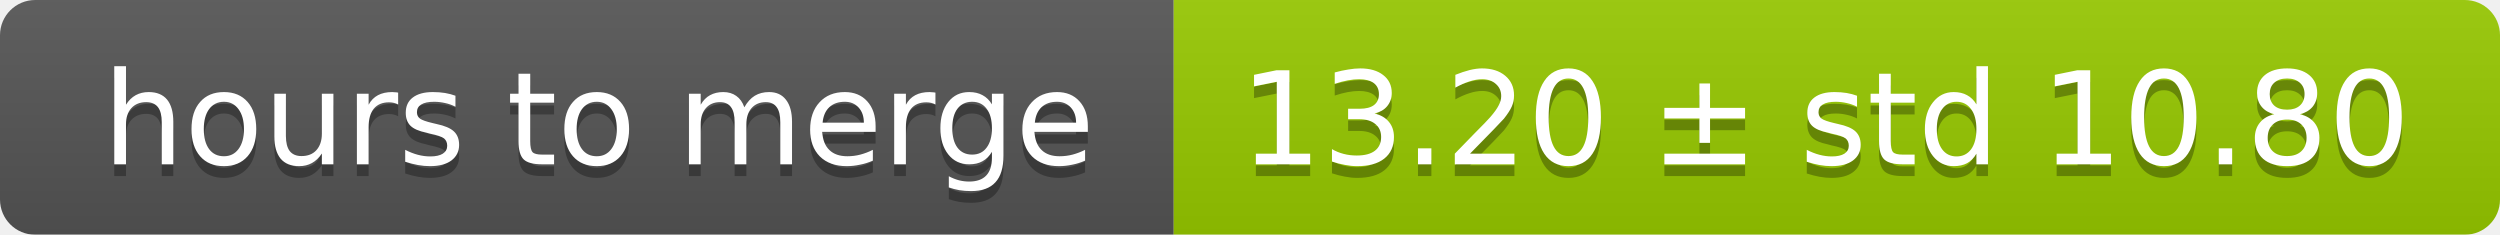
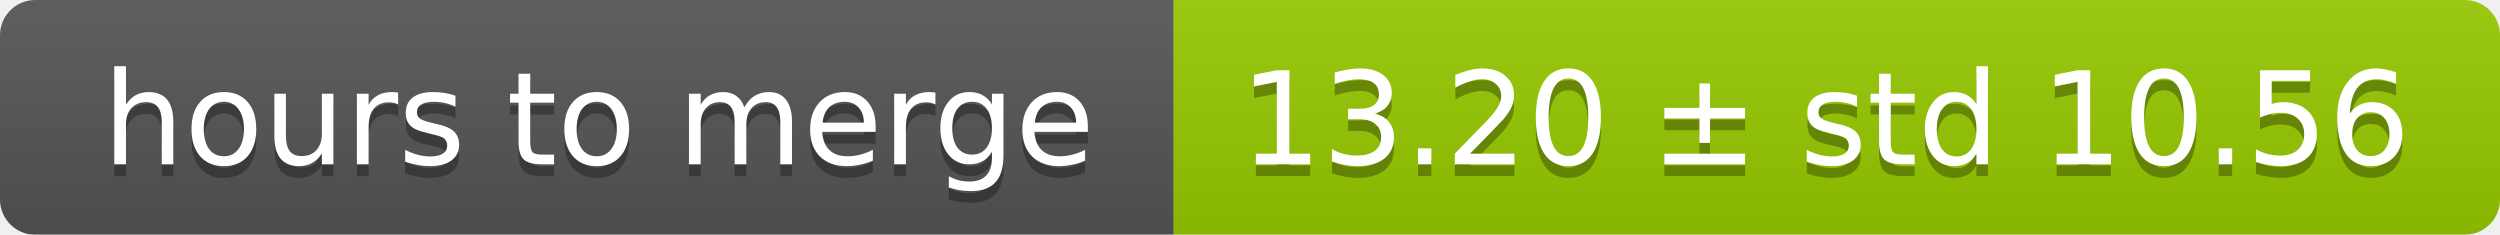
<svg xmlns="http://www.w3.org/2000/svg" width="213" height="20">
  <linearGradient id="smooth" x2="0" y2="100%">
    <stop offset="0" stop-color="#bbb" stop-opacity=".1" />
    <stop offset="1" stop-opacity=".1" />
  </linearGradient>
  <mask id="round">
    <rect width="213" height="20" rx="3" fill="#fff" />
  </mask>
  <g mask="url(#round)">
    <rect width="100" height="20" fill="#555" />
    <rect x="100" width="113" height="20" fill="#97ca00" />
    <rect width="213" height="20" fill="url(#smooth)" />
  </g>
  <g fill="#fff" text-anchor="middle" font-family="DejaVu Sans,Verdana,Geneva,sans-serif" font-size="11">
    <text x="51" y="15" fill="#010101" fill-opacity=".3">hours to merge</text>
    <text x="51" y="14">hours to merge</text>
-     <text x="155.5" y="15" fill="#010101" fill-opacity=".3">13.20 ± std 10.80</text>
-     <text x="155.5" y="14">13.20 ± std 10.80</text>
+     <text x="155.5" y="15" fill="#010101" fill-opacity=".3">13.20 ± std 10.56</text>
+     <text x="155.5" y="14">13.20 ± std 10.56</text>
  </g>
</svg>
